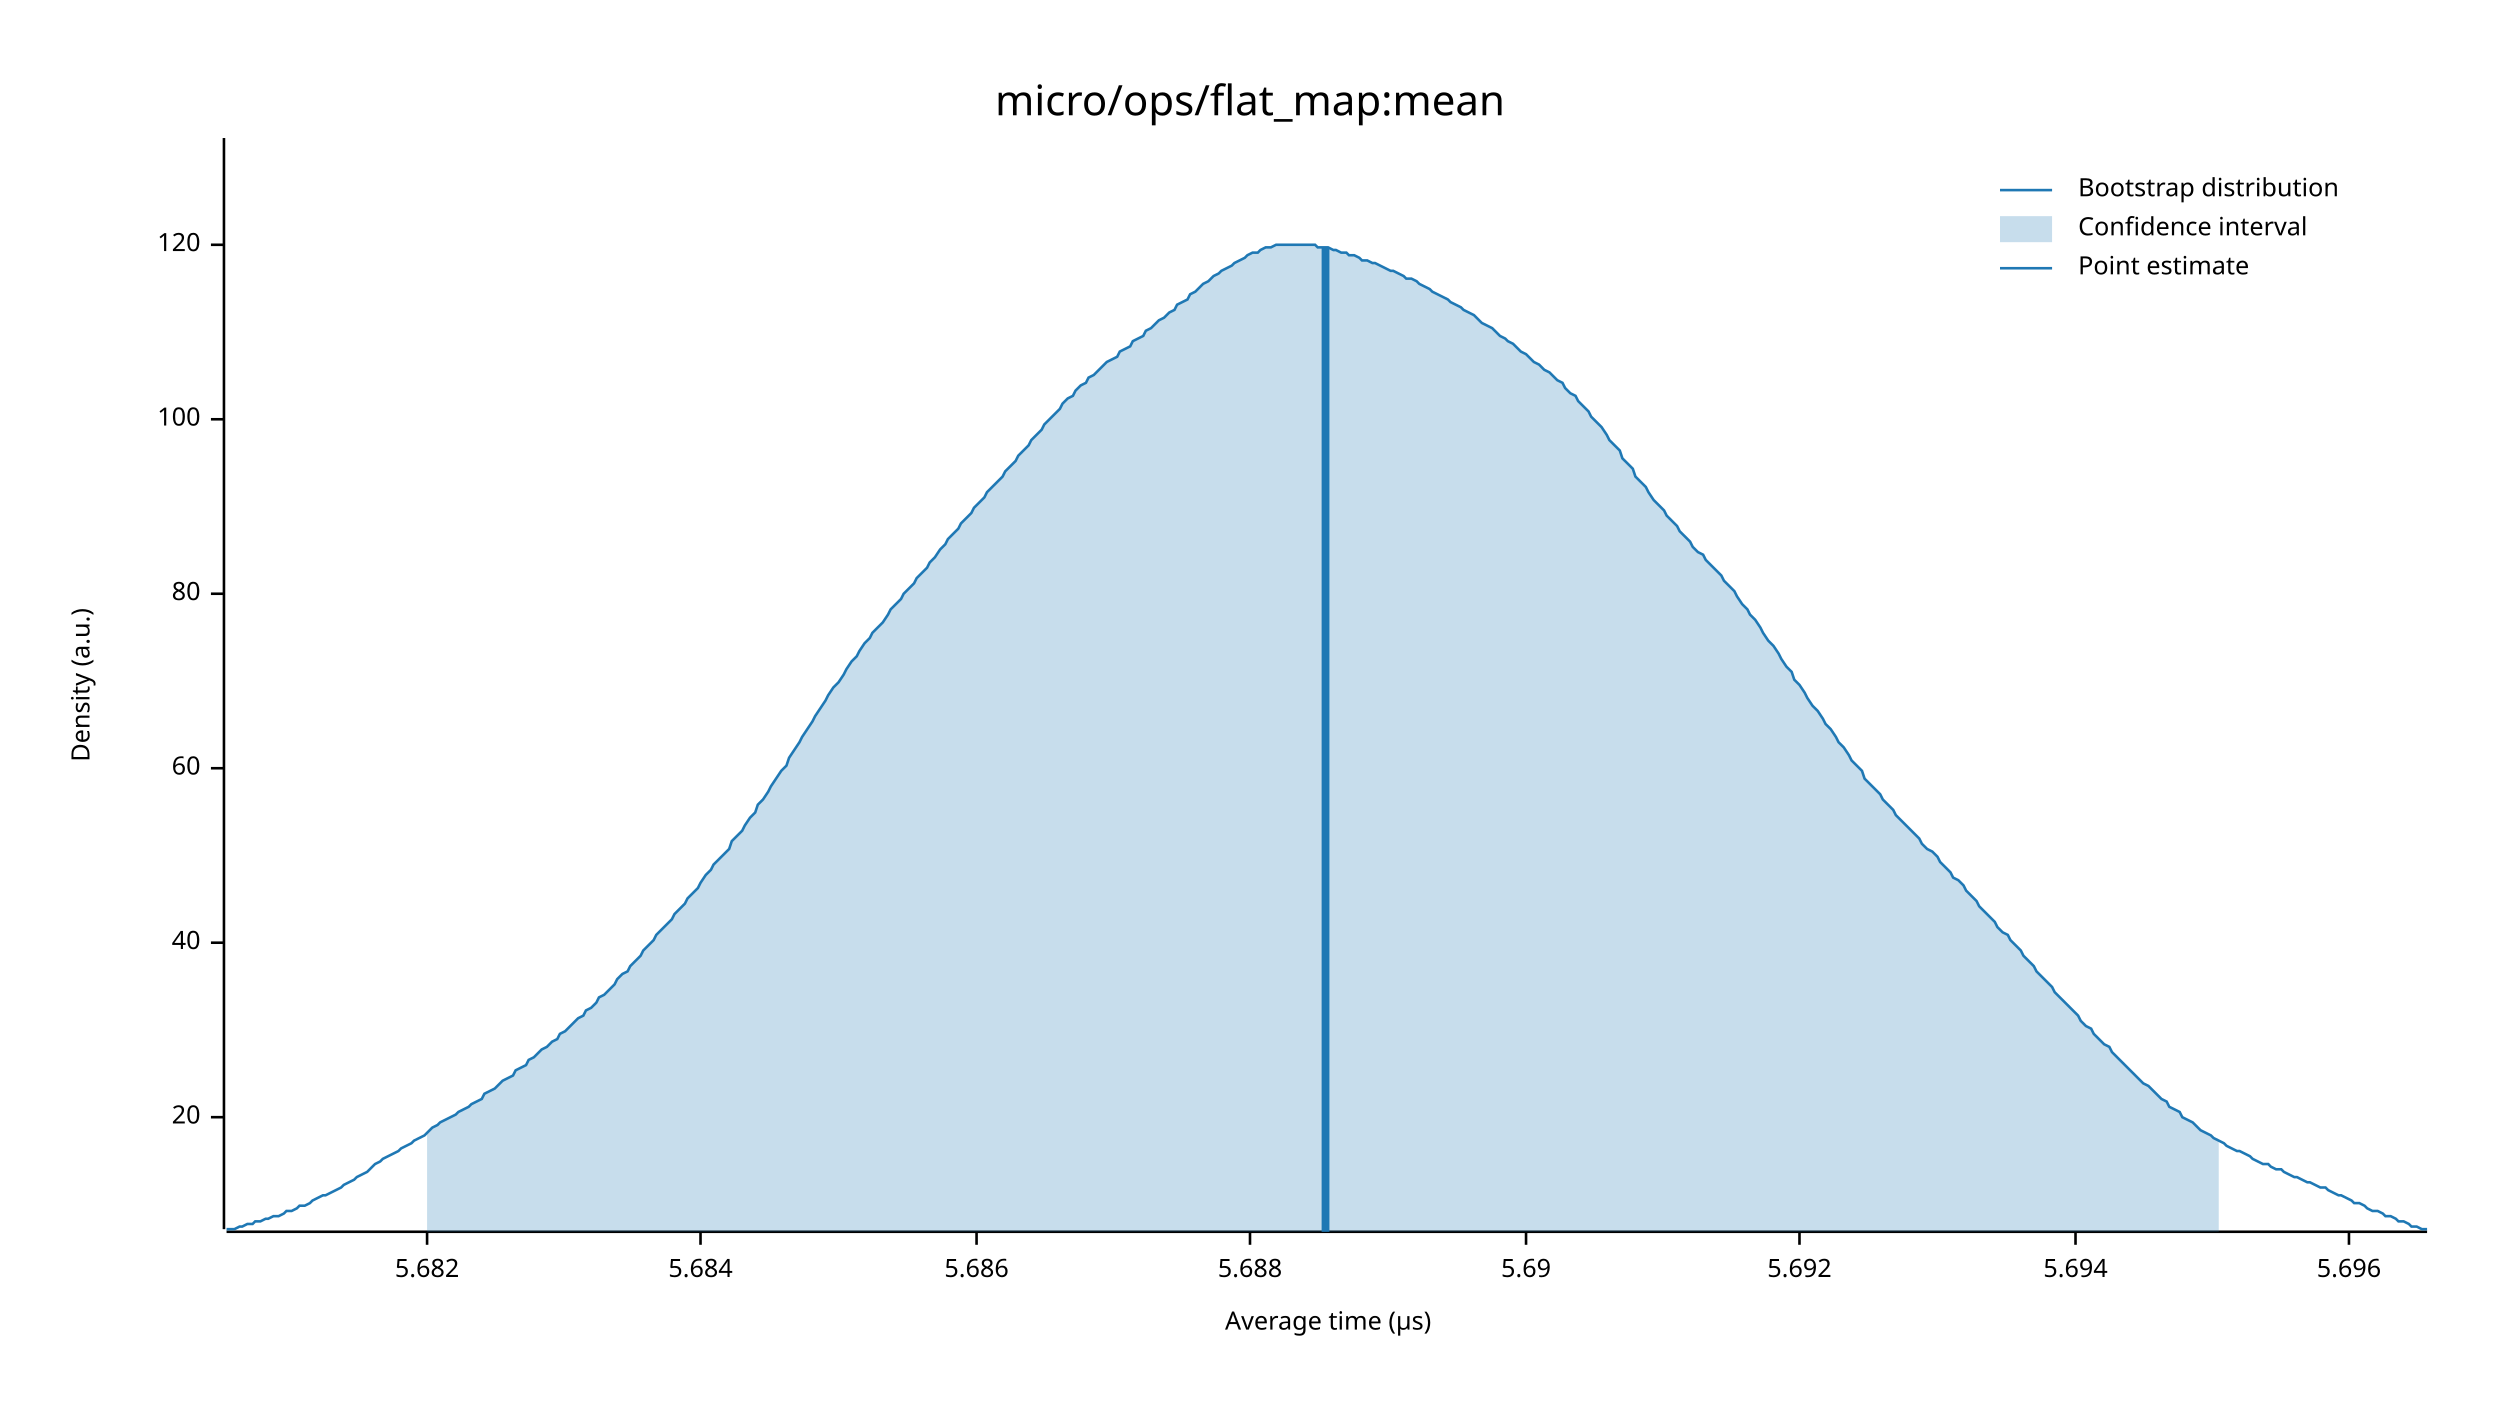
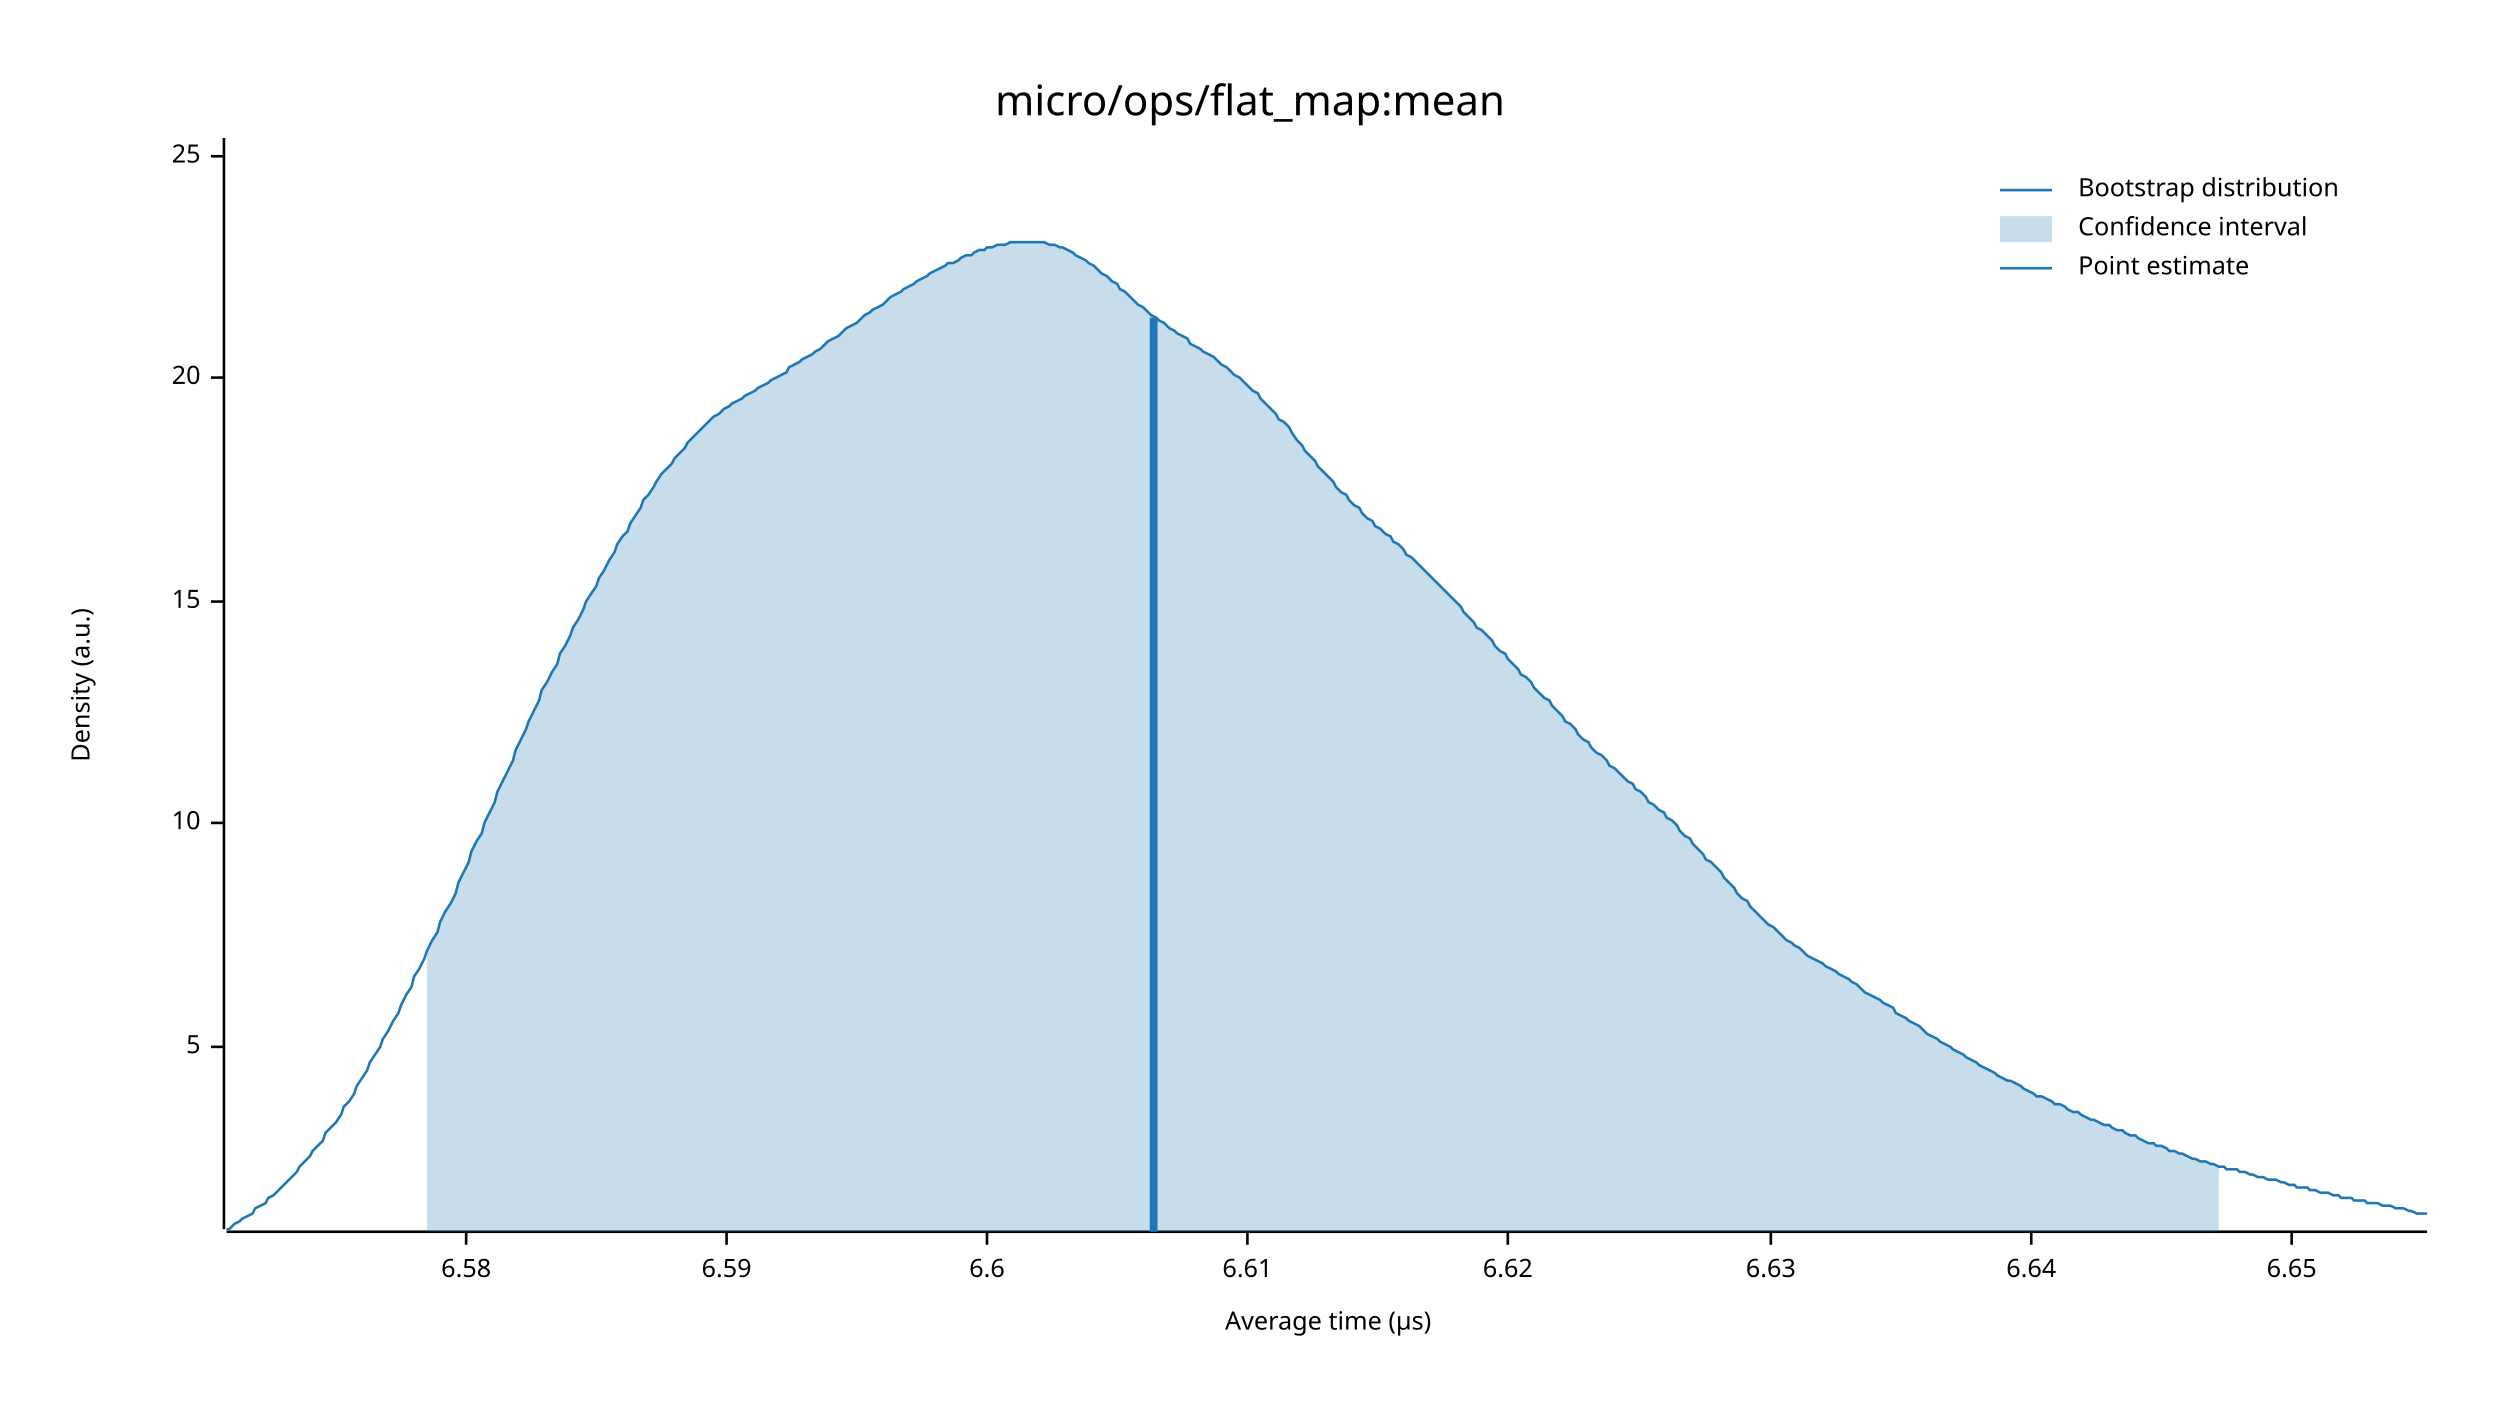
<svg xmlns="http://www.w3.org/2000/svg" width="960" height="540" viewBox="0 0 960 540">
  <text x="480" y="32" dy="0.76em" text-anchor="middle" font-family="sans-serif" font-size="16.129" opacity="1" fill="#000000">
micro/ops/flat_map:mean
</text>
  <text x="27" y="263" dy="0.76em" text-anchor="middle" font-family="sans-serif" font-size="9.677" opacity="1" fill="#000000" transform="rotate(270, 27, 263)">
Density (a.u.)
</text>
  <text x="510" y="513" dy="-0.5ex" text-anchor="middle" font-family="sans-serif" font-size="9.677" opacity="1" fill="#000000">
Average time (µs)
</text>
  <polyline fill="none" opacity="1" stroke="#000000" stroke-width="1" points="86,53 86,472 " />
-   <text x="77" y="429" dy="0.5ex" text-anchor="end" font-family="sans-serif" font-size="9.677" opacity="1" fill="#000000">
+   <text x="77" y="402" dy="0.5ex" text-anchor="end" font-family="sans-serif" font-size="9.677" opacity="1" fill="#000000">
+ 5
+ </text>
+   <polyline fill="none" opacity="1" stroke="#000000" stroke-width="1" points="81,402 86,402 " />
+   <text x="77" y="316" dy="0.5ex" text-anchor="end" font-family="sans-serif" font-size="9.677" opacity="1" fill="#000000">
+ 10
+ </text>
+   <polyline fill="none" opacity="1" stroke="#000000" stroke-width="1" points="81,316 86,316 " />
+   <text x="77" y="231" dy="0.5ex" text-anchor="end" font-family="sans-serif" font-size="9.677" opacity="1" fill="#000000">
+ 15
+ </text>
+   <polyline fill="none" opacity="1" stroke="#000000" stroke-width="1" points="81,231 86,231 " />
+   <text x="77" y="145" dy="0.5ex" text-anchor="end" font-family="sans-serif" font-size="9.677" opacity="1" fill="#000000">
20
</text>
-   <polyline fill="none" opacity="1" stroke="#000000" stroke-width="1" points="81,429 86,429 " />
-   <text x="77" y="362" dy="0.5ex" text-anchor="end" font-family="sans-serif" font-size="9.677" opacity="1" fill="#000000">
- 40
+   <polyline fill="none" opacity="1" stroke="#000000" stroke-width="1" points="81,145 86,145 " />
+   <text x="77" y="60" dy="0.5ex" text-anchor="end" font-family="sans-serif" font-size="9.677" opacity="1" fill="#000000">
+ 25
</text>
-   <polyline fill="none" opacity="1" stroke="#000000" stroke-width="1" points="81,362 86,362 " />
-   <text x="77" y="295" dy="0.5ex" text-anchor="end" font-family="sans-serif" font-size="9.677" opacity="1" fill="#000000">
- 60
+   <polyline fill="none" opacity="1" stroke="#000000" stroke-width="1" points="81,60 86,60 " />
+   <polyline fill="none" opacity="1" stroke="#000000" stroke-width="1" points="87,473 932,473 " />
+   <text x="179" y="483" dy="0.76em" text-anchor="middle" font-family="sans-serif" font-size="9.677" opacity="1" fill="#000000">
+ 6.58
</text>
-   <polyline fill="none" opacity="1" stroke="#000000" stroke-width="1" points="81,295 86,295 " />
-   <text x="77" y="228" dy="0.5ex" text-anchor="end" font-family="sans-serif" font-size="9.677" opacity="1" fill="#000000">
- 80
+   <polyline fill="none" opacity="1" stroke="#000000" stroke-width="1" points="179,473 179,478 " />
+   <text x="279" y="483" dy="0.76em" text-anchor="middle" font-family="sans-serif" font-size="9.677" opacity="1" fill="#000000">
+ 6.59
</text>
-   <polyline fill="none" opacity="1" stroke="#000000" stroke-width="1" points="81,228 86,228 " />
-   <text x="77" y="161" dy="0.5ex" text-anchor="end" font-family="sans-serif" font-size="9.677" opacity="1" fill="#000000">
- 100
+   <polyline fill="none" opacity="1" stroke="#000000" stroke-width="1" points="279,473 279,478 " />
+   <text x="379" y="483" dy="0.76em" text-anchor="middle" font-family="sans-serif" font-size="9.677" opacity="1" fill="#000000">
+ 6.6
</text>
-   <polyline fill="none" opacity="1" stroke="#000000" stroke-width="1" points="81,161 86,161 " />
-   <text x="77" y="94" dy="0.5ex" text-anchor="end" font-family="sans-serif" font-size="9.677" opacity="1" fill="#000000">
- 120
+   <polyline fill="none" opacity="1" stroke="#000000" stroke-width="1" points="379,473 379,478 " />
+   <text x="479" y="483" dy="0.76em" text-anchor="middle" font-family="sans-serif" font-size="9.677" opacity="1" fill="#000000">
+ 6.61
</text>
-   <polyline fill="none" opacity="1" stroke="#000000" stroke-width="1" points="81,94 86,94 " />
-   <polyline fill="none" opacity="1" stroke="#000000" stroke-width="1" points="87,473 932,473 " />
-   <text x="164" y="483" dy="0.76em" text-anchor="middle" font-family="sans-serif" font-size="9.677" opacity="1" fill="#000000">
- 5.682
+   <polyline fill="none" opacity="1" stroke="#000000" stroke-width="1" points="479,473 479,478 " />
+   <text x="579" y="483" dy="0.76em" text-anchor="middle" font-family="sans-serif" font-size="9.677" opacity="1" fill="#000000">
+ 6.62
</text>
-   <polyline fill="none" opacity="1" stroke="#000000" stroke-width="1" points="164,473 164,478 " />
-   <text x="269" y="483" dy="0.76em" text-anchor="middle" font-family="sans-serif" font-size="9.677" opacity="1" fill="#000000">
- 5.684
+   <polyline fill="none" opacity="1" stroke="#000000" stroke-width="1" points="579,473 579,478 " />
+   <text x="680" y="483" dy="0.76em" text-anchor="middle" font-family="sans-serif" font-size="9.677" opacity="1" fill="#000000">
+ 6.63
</text>
-   <polyline fill="none" opacity="1" stroke="#000000" stroke-width="1" points="269,473 269,478 " />
-   <text x="375" y="483" dy="0.76em" text-anchor="middle" font-family="sans-serif" font-size="9.677" opacity="1" fill="#000000">
- 5.686
+   <polyline fill="none" opacity="1" stroke="#000000" stroke-width="1" points="680,473 680,478 " />
+   <text x="780" y="483" dy="0.76em" text-anchor="middle" font-family="sans-serif" font-size="9.677" opacity="1" fill="#000000">
+ 6.64
</text>
-   <polyline fill="none" opacity="1" stroke="#000000" stroke-width="1" points="375,473 375,478 " />
-   <text x="480" y="483" dy="0.76em" text-anchor="middle" font-family="sans-serif" font-size="9.677" opacity="1" fill="#000000">
- 5.688
+   <polyline fill="none" opacity="1" stroke="#000000" stroke-width="1" points="780,473 780,478 " />
+   <text x="880" y="483" dy="0.76em" text-anchor="middle" font-family="sans-serif" font-size="9.677" opacity="1" fill="#000000">
+ 6.65
</text>
-   <polyline fill="none" opacity="1" stroke="#000000" stroke-width="1" points="480,473 480,478 " />
-   <text x="586" y="483" dy="0.76em" text-anchor="middle" font-family="sans-serif" font-size="9.677" opacity="1" fill="#000000">
- 5.69
- </text>
-   <polyline fill="none" opacity="1" stroke="#000000" stroke-width="1" points="586,473 586,478 " />
-   <text x="691" y="483" dy="0.76em" text-anchor="middle" font-family="sans-serif" font-size="9.677" opacity="1" fill="#000000">
- 5.692
- </text>
-   <polyline fill="none" opacity="1" stroke="#000000" stroke-width="1" points="691,473 691,478 " />
-   <text x="797" y="483" dy="0.76em" text-anchor="middle" font-family="sans-serif" font-size="9.677" opacity="1" fill="#000000">
- 5.694
- </text>
-   <polyline fill="none" opacity="1" stroke="#000000" stroke-width="1" points="797,473 797,478 " />
-   <text x="902" y="483" dy="0.76em" text-anchor="middle" font-family="sans-serif" font-size="9.677" opacity="1" fill="#000000">
- 5.696
- </text>
-   <polyline fill="none" opacity="1" stroke="#000000" stroke-width="1" points="902,473 902,478 " />
-   <polyline fill="none" opacity="1" stroke="#1F78B4" stroke-width="1" points="87,472 88,472 90,472 92,471 93,471 95,470 97,470 98,469 100,469 102,468 103,468 105,467 107,467 109,466 110,465 112,465 114,464 115,463 117,463 119,462 120,461 122,460 124,459 125,459 127,458 129,457 131,456 132,455 134,454 136,453 137,452 139,451 141,450 142,449 144,447 146,446 147,445 149,444 151,443 153,442 154,441 156,440 158,439 159,438 161,437 163,436 164,435 166,433 168,432 169,431 171,430 173,429 175,428 176,427 178,426 180,425 181,424 183,423 185,422 186,420 188,419 190,418 191,417 193,415 195,414 197,413 198,411 200,410 202,409 203,407 205,406 207,404 208,403 210,402 212,400 214,399 215,397 217,396 219,394 220,393 222,391 224,390 225,388 227,387 229,385 230,383 232,382 234,380 236,378 237,376 239,374 241,373 242,371 244,369 246,367 247,365 249,363 251,361 252,359 254,357 256,355 258,353 259,351 261,349 263,347 264,345 266,343 268,341 269,339 271,336 273,334 274,332 276,330 278,328 280,326 281,323 283,321 285,319 286,317 288,314 290,312 291,309 293,307 295,304 296,302 298,299 300,296 302,294 303,291 305,288 307,285 308,283 310,280 312,277 313,275 315,272 317,269 318,267 320,264 322,262 324,259 325,257 327,254 329,252 330,250 332,247 334,245 335,243 337,241 339,239 341,236 342,234 344,232 346,230 347,228 349,226 351,224 352,222 354,220 356,218 357,216 359,214 361,211 363,209 364,207 366,205 368,203 369,201 371,199 373,197 374,195 376,193 378,191 379,189 381,187 383,185 385,183 386,181 388,179 390,177 391,175 393,173 395,171 396,169 398,167 400,165 401,163 403,161 405,159 407,157 408,155 410,153 412,152 413,150 415,148 417,147 418,145 420,144 422,142 423,141 425,139 427,138 429,137 430,135 432,134 434,133 435,131 437,130 439,129 440,127 442,126 444,124 445,123 447,122 449,120 451,119 452,117 454,116 456,115 457,113 459,112 461,110 462,109 464,108 466,106 468,105 469,104 471,103 473,102 474,101 476,100 478,99 479,98 481,97 483,97 484,96 486,95 488,95 490,94 491,94 493,94 495,94 496,94 498,94 500,94 501,94 503,94 505,94 506,95 508,95 510,95 512,96 513,96 515,97 517,97 518,98 520,98 522,99 523,100 525,100 527,101 528,101 530,102 532,103 534,104 535,104 537,105 539,106 540,107 542,107 544,108 545,109 547,110 549,111 550,112 552,113 554,114 556,115 557,116 559,117 561,118 562,119 564,120 566,121 567,122 569,124 571,125 573,126 574,127 576,129 578,130 579,131 581,132 583,134 584,135 586,136 588,138 589,139 591,140 593,142 595,143 596,144 598,146 600,147 601,149 603,151 605,152 606,154 608,156 610,158 611,160 613,162 615,164 617,167 618,169 620,171 622,173 623,176 625,178 627,180 628,183 630,185 632,187 633,189 635,192 637,194 639,196 640,198 642,200 644,202 645,204 647,206 649,208 650,210 652,212 654,213 655,215 657,217 659,219 661,221 662,223 664,225 666,227 667,229 669,232 671,234 672,236 674,238 676,241 677,243 679,246 681,248 683,251 684,253 686,256 688,258 689,261 691,263 693,266 694,268 696,271 698,273 700,276 701,278 703,280 705,283 706,285 708,287 710,290 711,292 713,294 715,296 716,299 718,301 720,303 722,305 723,307 725,309 727,311 728,313 730,315 732,317 733,318 735,320 737,322 738,324 740,326 742,327 744,329 745,331 747,333 749,335 750,337 752,338 754,340 755,342 757,344 759,346 760,348 762,350 764,352 766,354 767,356 769,358 771,359 772,361 774,363 776,365 777,367 779,369 781,371 782,373 784,375 786,377 788,379 789,381 791,383 793,385 794,386 796,388 798,390 799,392 801,394 803,395 804,397 806,399 808,401 810,402 811,404 813,406 815,408 816,409 818,411 820,413 821,414 823,416 825,417 827,419 828,420 830,422 832,423 833,425 835,426 837,427 838,429 840,430 842,431 843,432 845,434 847,435 849,436 850,437 852,438 854,439 855,440 857,441 859,442 860,442 862,443 864,444 865,445 867,446 869,447 871,447 872,448 874,449 876,449 877,450 879,451 881,452 882,452 884,453 886,454 887,454 889,455 891,456 893,456 894,457 896,458 898,459 899,459 901,460 903,461 904,462 906,462 908,463 909,464 911,465 913,465 915,466 916,467 918,467 920,468 921,469 923,469 925,470 926,471 928,471 930,472 932,472 " />
-   <polygon opacity="0.25" fill="#1F78B4" points="164,435 166,433 168,432 169,431 171,430 173,429 175,428 176,427 178,426 180,425 181,424 183,423 185,422 186,420 188,419 190,418 191,417 193,415 195,414 197,413 198,411 200,410 202,409 203,407 205,406 207,404 208,403 210,402 212,400 214,399 215,397 217,396 219,394 220,393 222,391 224,390 225,388 227,387 229,385 230,383 232,382 234,380 236,378 237,376 239,374 241,373 242,371 244,369 246,367 247,365 249,363 251,361 252,359 254,357 256,355 258,353 259,351 261,349 263,347 264,345 266,343 268,341 269,339 271,336 273,334 274,332 276,330 278,328 280,326 281,323 283,321 285,319 286,317 288,314 290,312 291,309 293,307 295,304 296,302 298,299 300,296 302,294 303,291 305,288 307,285 308,283 310,280 312,277 313,275 315,272 317,269 318,267 320,264 322,262 324,259 325,257 327,254 329,252 330,250 332,247 334,245 335,243 337,241 339,239 341,236 342,234 344,232 346,230 347,228 349,226 351,224 352,222 354,220 356,218 357,216 359,214 361,211 363,209 364,207 366,205 368,203 369,201 371,199 373,197 374,195 376,193 378,191 379,189 381,187 383,185 385,183 386,181 388,179 390,177 391,175 393,173 395,171 396,169 398,167 400,165 401,163 403,161 405,159 407,157 408,155 410,153 412,152 413,150 415,148 417,147 418,145 420,144 422,142 423,141 425,139 427,138 429,137 430,135 432,134 434,133 435,131 437,130 439,129 440,127 442,126 444,124 445,123 447,122 449,120 451,119 452,117 454,116 456,115 457,113 459,112 461,110 462,109 464,108 466,106 468,105 469,104 471,103 473,102 474,101 476,100 478,99 479,98 481,97 483,97 484,96 486,95 488,95 490,94 491,94 493,94 495,94 496,94 498,94 500,94 501,94 503,94 505,94 506,95 508,95 510,95 512,96 513,96 515,97 517,97 518,98 520,98 522,99 523,100 525,100 527,101 528,101 530,102 532,103 534,104 535,104 537,105 539,106 540,107 542,107 544,108 545,109 547,110 549,111 550,112 552,113 554,114 556,115 557,116 559,117 561,118 562,119 564,120 566,121 567,122 569,124 571,125 573,126 574,127 576,129 578,130 579,131 581,132 583,134 584,135 586,136 588,138 589,139 591,140 593,142 595,143 596,144 598,146 600,147 601,149 603,151 605,152 606,154 608,156 610,158 611,160 613,162 615,164 617,167 618,169 620,171 622,173 623,176 625,178 627,180 628,183 630,185 632,187 633,189 635,192 637,194 639,196 640,198 642,200 644,202 645,204 647,206 649,208 650,210 652,212 654,213 655,215 657,217 659,219 661,221 662,223 664,225 666,227 667,229 669,232 671,234 672,236 674,238 676,241 677,243 679,246 681,248 683,251 684,253 686,256 688,258 689,261 691,263 693,266 694,268 696,271 698,273 700,276 701,278 703,280 705,283 706,285 708,287 710,290 711,292 713,294 715,296 716,299 718,301 720,303 722,305 723,307 725,309 727,311 728,313 730,315 732,317 733,318 735,320 737,322 738,324 740,326 742,327 744,329 745,331 747,333 749,335 750,337 752,338 754,340 755,342 757,344 759,346 760,348 762,350 764,352 766,354 767,356 769,358 771,359 772,361 774,363 776,365 777,367 779,369 781,371 782,373 784,375 786,377 788,379 789,381 791,383 793,385 794,386 796,388 798,390 799,392 801,394 803,395 804,397 806,399 808,401 810,402 811,404 813,406 815,408 816,409 818,411 820,413 821,414 823,416 825,417 827,419 828,420 830,422 832,423 833,425 835,426 837,427 838,429 840,430 842,431 843,432 845,434 847,435 849,436 850,437 852,438 852,473 164,473 " />
-   <polyline fill="none" opacity="1" stroke="#1F78B4" stroke-width="3" points="509,473 509,95 " />
+   <polyline fill="none" opacity="1" stroke="#000000" stroke-width="1" points="880,473 880,478 " />
+   <polyline fill="none" opacity="1" stroke="#1F78B4" stroke-width="1" points="87,472 88,472 90,470 92,469 93,468 95,467 97,466 98,464 100,463 102,462 103,460 105,459 107,457 109,455 110,454 112,452 114,450 115,448 117,446 119,444 120,442 122,440 124,438 125,435 127,433 129,431 131,428 132,425 134,423 136,420 137,417 139,414 141,411 142,408 144,405 146,402 147,399 149,396 151,392 153,389 154,386 156,382 158,379 159,375 161,372 163,368 164,365 166,361 168,358 169,354 171,350 173,347 175,343 176,339 178,335 180,331 181,327 183,323 185,320 186,316 188,312 190,308 191,304 193,300 195,296 197,292 198,288 200,284 202,280 203,277 205,273 207,269 208,265 210,262 212,258 214,255 215,251 217,248 219,244 220,241 222,238 224,234 225,231 227,228 229,225 230,222 232,219 234,215 236,212 237,209 239,206 241,204 242,201 244,198 246,195 247,192 249,190 251,187 252,185 254,182 256,180 258,178 259,176 261,174 263,172 264,170 266,168 268,166 269,165 271,163 273,161 274,160 276,159 278,157 280,156 281,155 283,154 285,153 286,152 288,151 290,150 291,149 293,148 295,147 296,146 298,145 300,144 302,143 303,141 305,140 307,139 308,138 310,137 312,136 313,135 315,134 317,132 318,131 320,130 322,129 324,127 325,126 327,125 329,124 330,123 332,121 334,120 335,119 337,118 339,117 341,115 342,114 344,113 346,112 347,111 349,110 351,109 352,108 354,107 356,106 357,105 359,104 361,103 363,102 364,101 366,101 368,100 369,99 371,98 373,98 374,97 376,96 378,96 379,95 381,95 383,94 385,94 386,94 388,93 390,93 391,93 393,93 395,93 396,93 398,93 400,93 401,93 403,94 405,94 407,95 408,95 410,96 412,97 413,98 415,99 417,100 418,101 420,102 422,104 423,105 425,106 427,108 429,109 430,111 432,112 434,114 435,115 437,117 439,118 440,119 442,121 444,122 445,123 447,124 449,126 451,127 452,128 454,129 456,130 457,132 459,133 461,134 462,135 464,136 466,137 468,139 469,140 471,141 473,143 474,144 476,145 478,147 479,148 481,150 483,151 484,153 486,155 488,157 490,159 491,161 493,162 495,164 496,166 498,169 500,171 501,173 503,175 505,177 506,179 508,181 510,183 512,185 513,187 515,189 517,190 518,192 520,194 522,195 523,197 525,199 527,200 528,202 530,203 532,205 534,206 535,208 537,209 539,211 540,213 542,214 544,216 545,217 547,219 549,221 550,222 552,224 554,226 556,228 557,229 559,231 561,233 562,235 564,237 566,239 567,241 569,242 571,244 573,246 574,248 576,250 578,251 579,253 581,255 583,257 584,259 586,260 588,262 589,264 591,266 593,268 595,269 596,271 598,273 600,275 601,277 603,278 605,280 606,282 608,284 610,285 611,287 613,289 615,290 617,292 618,294 620,295 622,297 623,298 625,300 627,301 628,303 630,304 632,306 633,308 635,309 637,311 639,312 640,314 642,315 644,317 645,319 647,321 649,322 650,324 652,326 654,328 655,330 657,331 659,333 661,335 662,337 664,339 666,341 667,343 669,345 671,346 672,348 674,350 676,352 677,353 679,355 681,356 683,358 684,359 686,361 688,362 689,363 691,364 693,366 694,367 696,368 698,369 700,370 701,371 703,372 705,373 706,374 708,375 710,376 711,377 713,378 715,380 716,381 718,382 720,383 722,384 723,385 725,386 727,387 728,389 730,390 732,391 733,392 735,393 737,394 738,395 740,397 742,398 744,399 745,400 747,401 749,402 750,403 752,404 754,405 755,406 757,407 759,408 760,409 762,410 764,411 766,412 767,413 769,414 771,415 772,415 774,416 776,417 777,418 779,419 781,420 782,421 784,421 786,422 788,423 789,424 791,424 793,425 794,426 796,427 798,427 799,428 801,429 803,430 804,430 806,431 808,432 810,432 811,433 813,434 815,434 816,435 818,436 820,436 821,437 823,438 825,439 827,439 828,440 830,440 832,441 833,442 835,442 837,443 838,443 840,444 842,445 843,445 845,446 847,446 849,447 850,447 852,448 854,448 855,449 857,449 859,449 860,450 862,450 864,451 865,451 867,452 869,452 871,453 872,453 874,453 876,454 877,454 879,455 881,455 882,456 884,456 886,456 887,457 889,457 891,458 893,458 894,458 896,459 898,459 899,460 901,460 903,460 904,461 906,461 908,461 909,462 911,462 913,462 915,463 916,463 918,463 920,464 921,464 923,464 925,465 926,465 928,466 930,466 932,466 " />
+   <polygon opacity="0.25" fill="#1F78B4" points="164,365 166,361 168,358 169,354 171,350 173,347 175,343 176,339 178,335 180,331 181,327 183,323 185,320 186,316 188,312 190,308 191,304 193,300 195,296 197,292 198,288 200,284 202,280 203,277 205,273 207,269 208,265 210,262 212,258 214,255 215,251 217,248 219,244 220,241 222,238 224,234 225,231 227,228 229,225 230,222 232,219 234,215 236,212 237,209 239,206 241,204 242,201 244,198 246,195 247,192 249,190 251,187 252,185 254,182 256,180 258,178 259,176 261,174 263,172 264,170 266,168 268,166 269,165 271,163 273,161 274,160 276,159 278,157 280,156 281,155 283,154 285,153 286,152 288,151 290,150 291,149 293,148 295,147 296,146 298,145 300,144 302,143 303,141 305,140 307,139 308,138 310,137 312,136 313,135 315,134 317,132 318,131 320,130 322,129 324,127 325,126 327,125 329,124 330,123 332,121 334,120 335,119 337,118 339,117 341,115 342,114 344,113 346,112 347,111 349,110 351,109 352,108 354,107 356,106 357,105 359,104 361,103 363,102 364,101 366,101 368,100 369,99 371,98 373,98 374,97 376,96 378,96 379,95 381,95 383,94 385,94 386,94 388,93 390,93 391,93 393,93 395,93 396,93 398,93 400,93 401,93 403,94 405,94 407,95 408,95 410,96 412,97 413,98 415,99 417,100 418,101 420,102 422,104 423,105 425,106 427,108 429,109 430,111 432,112 434,114 435,115 437,117 439,118 440,119 442,121 444,122 445,123 447,124 449,126 451,127 452,128 454,129 456,130 457,132 459,133 461,134 462,135 464,136 466,137 468,139 469,140 471,141 473,143 474,144 476,145 478,147 479,148 481,150 483,151 484,153 486,155 488,157 490,159 491,161 493,162 495,164 496,166 498,169 500,171 501,173 503,175 505,177 506,179 508,181 510,183 512,185 513,187 515,189 517,190 518,192 520,194 522,195 523,197 525,199 527,200 528,202 530,203 532,205 534,206 535,208 537,209 539,211 540,213 542,214 544,216 545,217 547,219 549,221 550,222 552,224 554,226 556,228 557,229 559,231 561,233 562,235 564,237 566,239 567,241 569,242 571,244 573,246 574,248 576,250 578,251 579,253 581,255 583,257 584,259 586,260 588,262 589,264 591,266 593,268 595,269 596,271 598,273 600,275 601,277 603,278 605,280 606,282 608,284 610,285 611,287 613,289 615,290 617,292 618,294 620,295 622,297 623,298 625,300 627,301 628,303 630,304 632,306 633,308 635,309 637,311 639,312 640,314 642,315 644,317 645,319 647,321 649,322 650,324 652,326 654,328 655,330 657,331 659,333 661,335 662,337 664,339 666,341 667,343 669,345 671,346 672,348 674,350 676,352 677,353 679,355 681,356 683,358 684,359 686,361 688,362 689,363 691,364 693,366 694,367 696,368 698,369 700,370 701,371 703,372 705,373 706,374 708,375 710,376 711,377 713,378 715,380 716,381 718,382 720,383 722,384 723,385 725,386 727,387 728,389 730,390 732,391 733,392 735,393 737,394 738,395 740,397 742,398 744,399 745,400 747,401 749,402 750,403 752,404 754,405 755,406 757,407 759,408 760,409 762,410 764,411 766,412 767,413 769,414 771,415 772,415 774,416 776,417 777,418 779,419 781,420 782,421 784,421 786,422 788,423 789,424 791,424 793,425 794,426 796,427 798,427 799,428 801,429 803,430 804,430 806,431 808,432 810,432 811,433 813,434 815,434 816,435 818,436 820,436 821,437 823,438 825,439 827,439 828,440 830,440 832,441 833,442 835,442 837,443 838,443 840,444 842,445 843,445 845,446 847,446 849,447 850,447 852,448 852,473 164,473 " />
+   <polyline fill="none" opacity="1" stroke="#1F78B4" stroke-width="3" points="443,473 443,122 " />
  <text x="798" y="68" dy="0.76em" text-anchor="start" font-family="sans-serif" font-size="9.677" opacity="1" fill="#000000">
Bootstrap distribution
</text>
  <text x="798" y="83" dy="0.76em" text-anchor="start" font-family="sans-serif" font-size="9.677" opacity="1" fill="#000000">
Confidence interval
</text>
  <text x="798" y="98" dy="0.76em" text-anchor="start" font-family="sans-serif" font-size="9.677" opacity="1" fill="#000000">
Point estimate
</text>
  <polyline fill="none" opacity="1" stroke="#1F78B4" stroke-width="1" points="768,73 788,73 " />
  <rect x="768" y="83" width="20" height="10" opacity="0.25" fill="#1F78B4" stroke="none" />
  <polyline fill="none" opacity="1" stroke="#1F78B4" stroke-width="1" points="768,103 788,103 " />
</svg>
